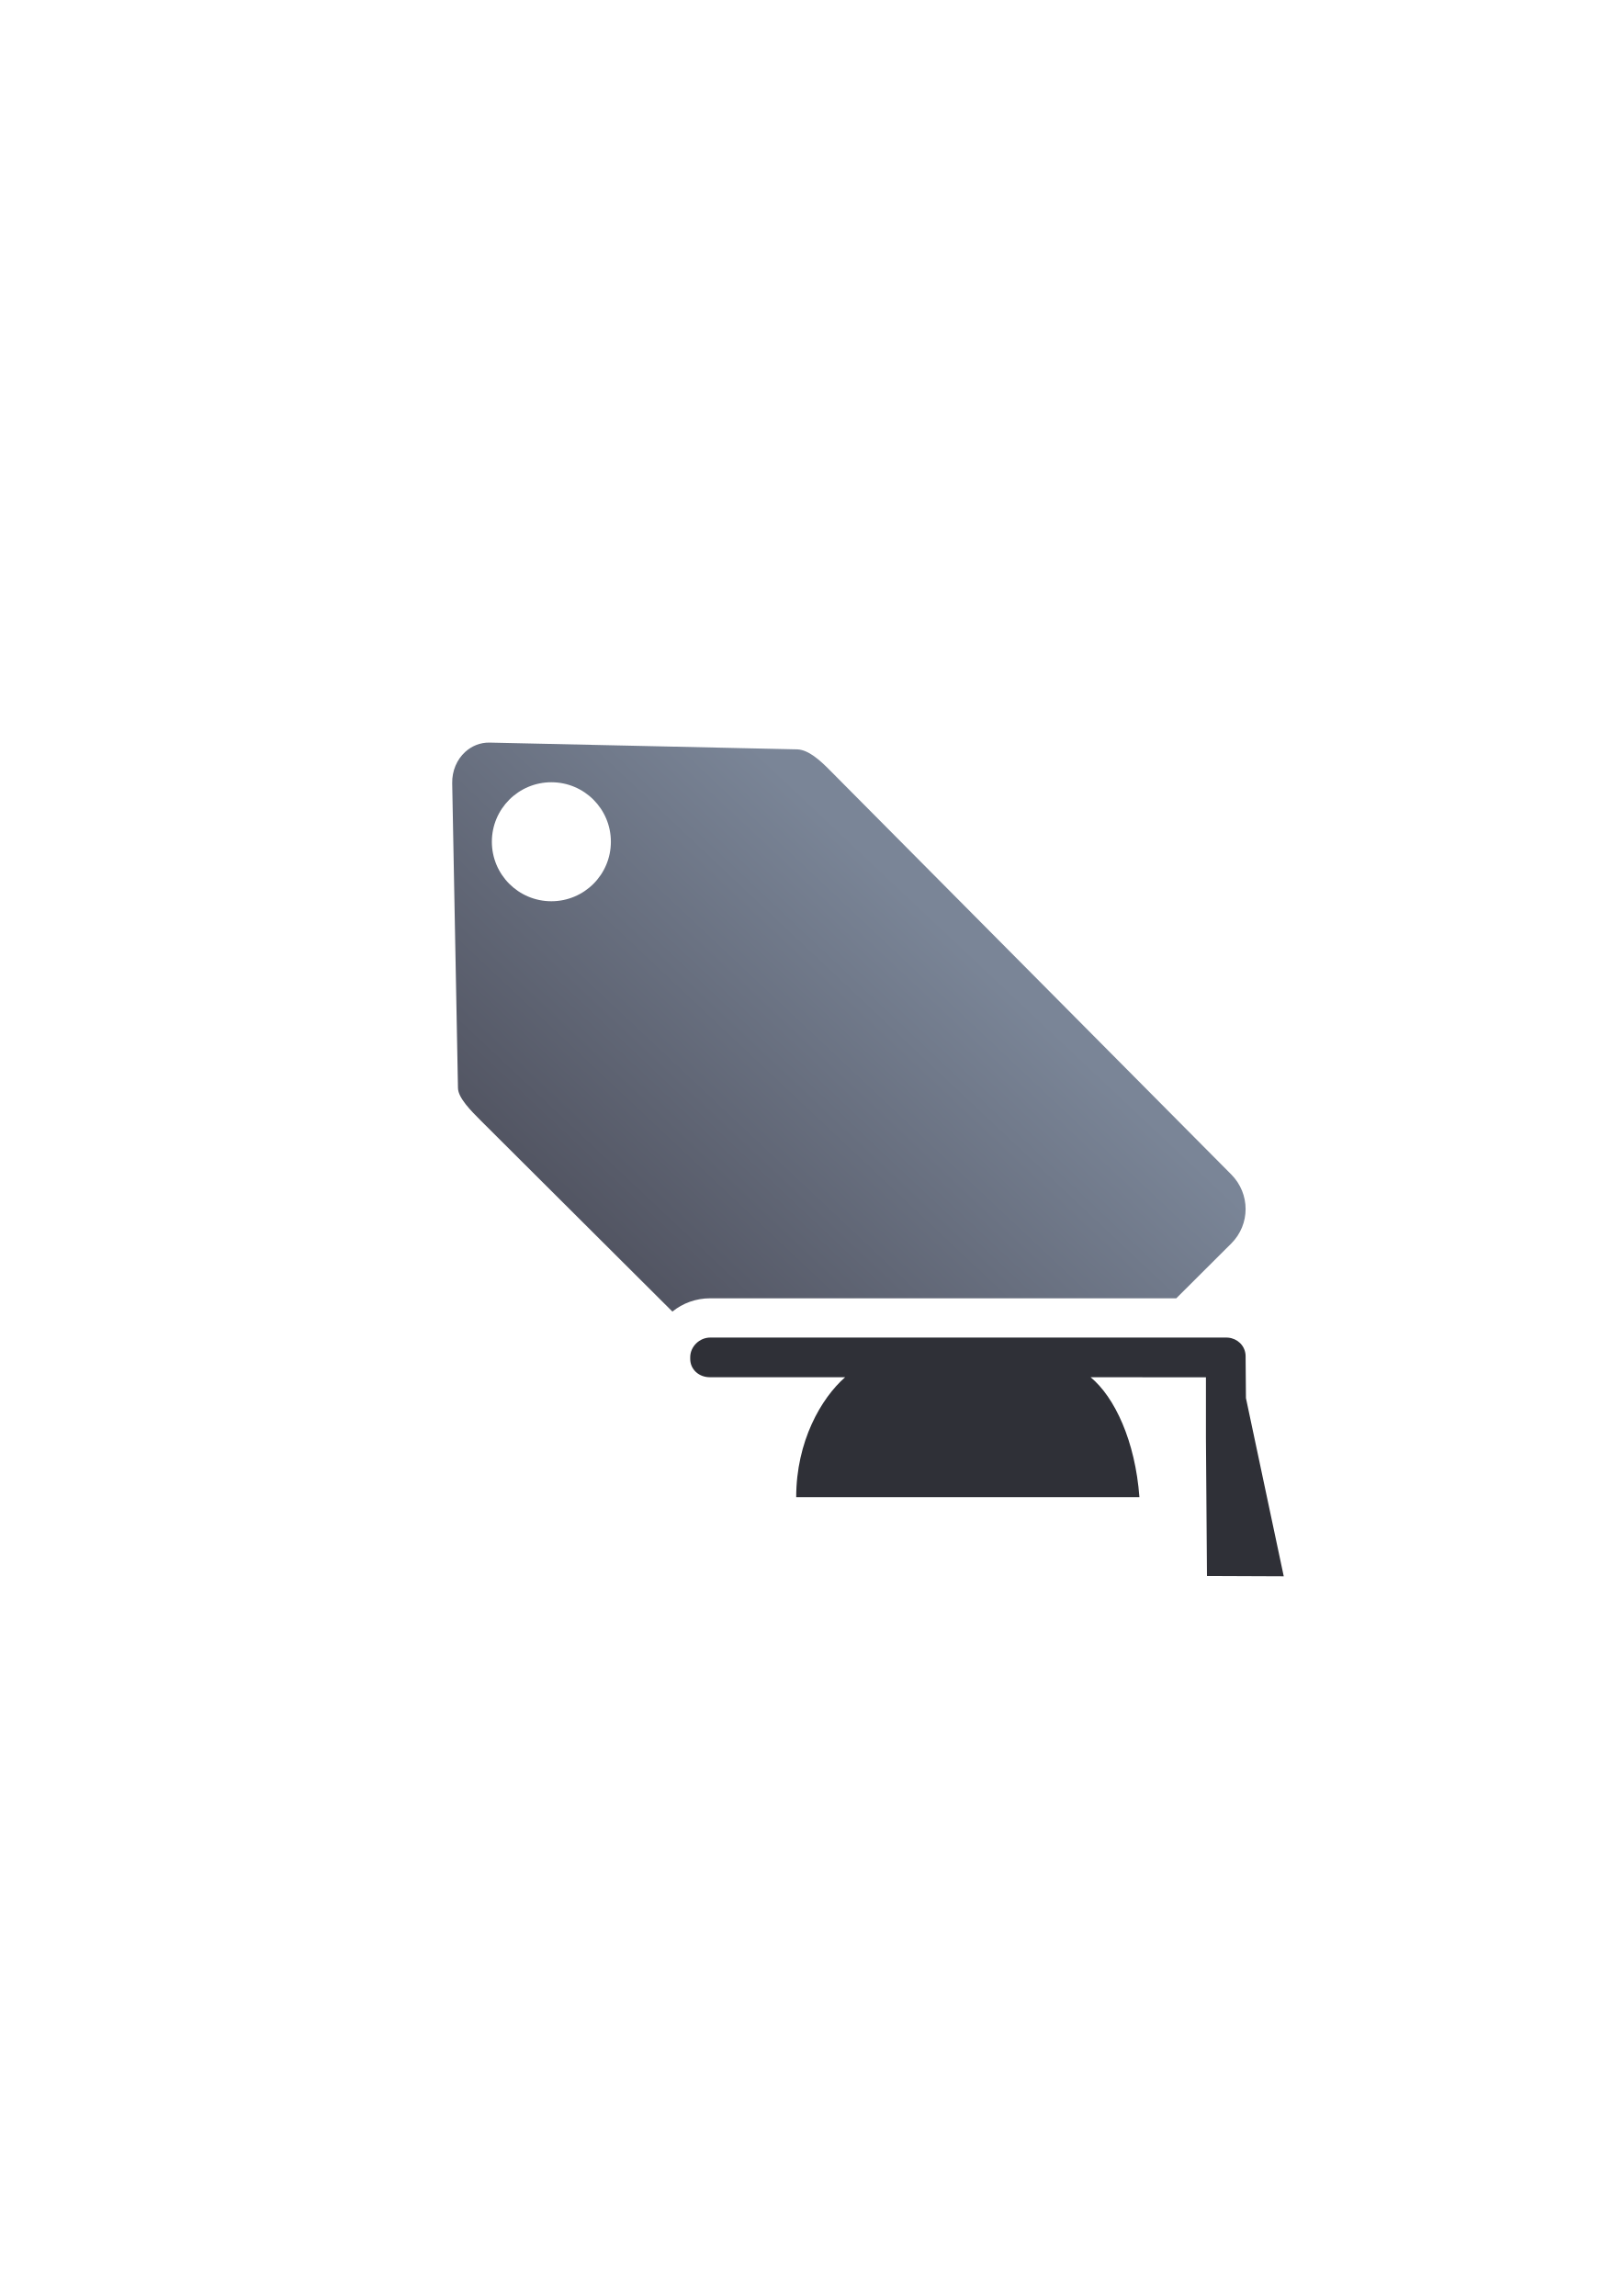
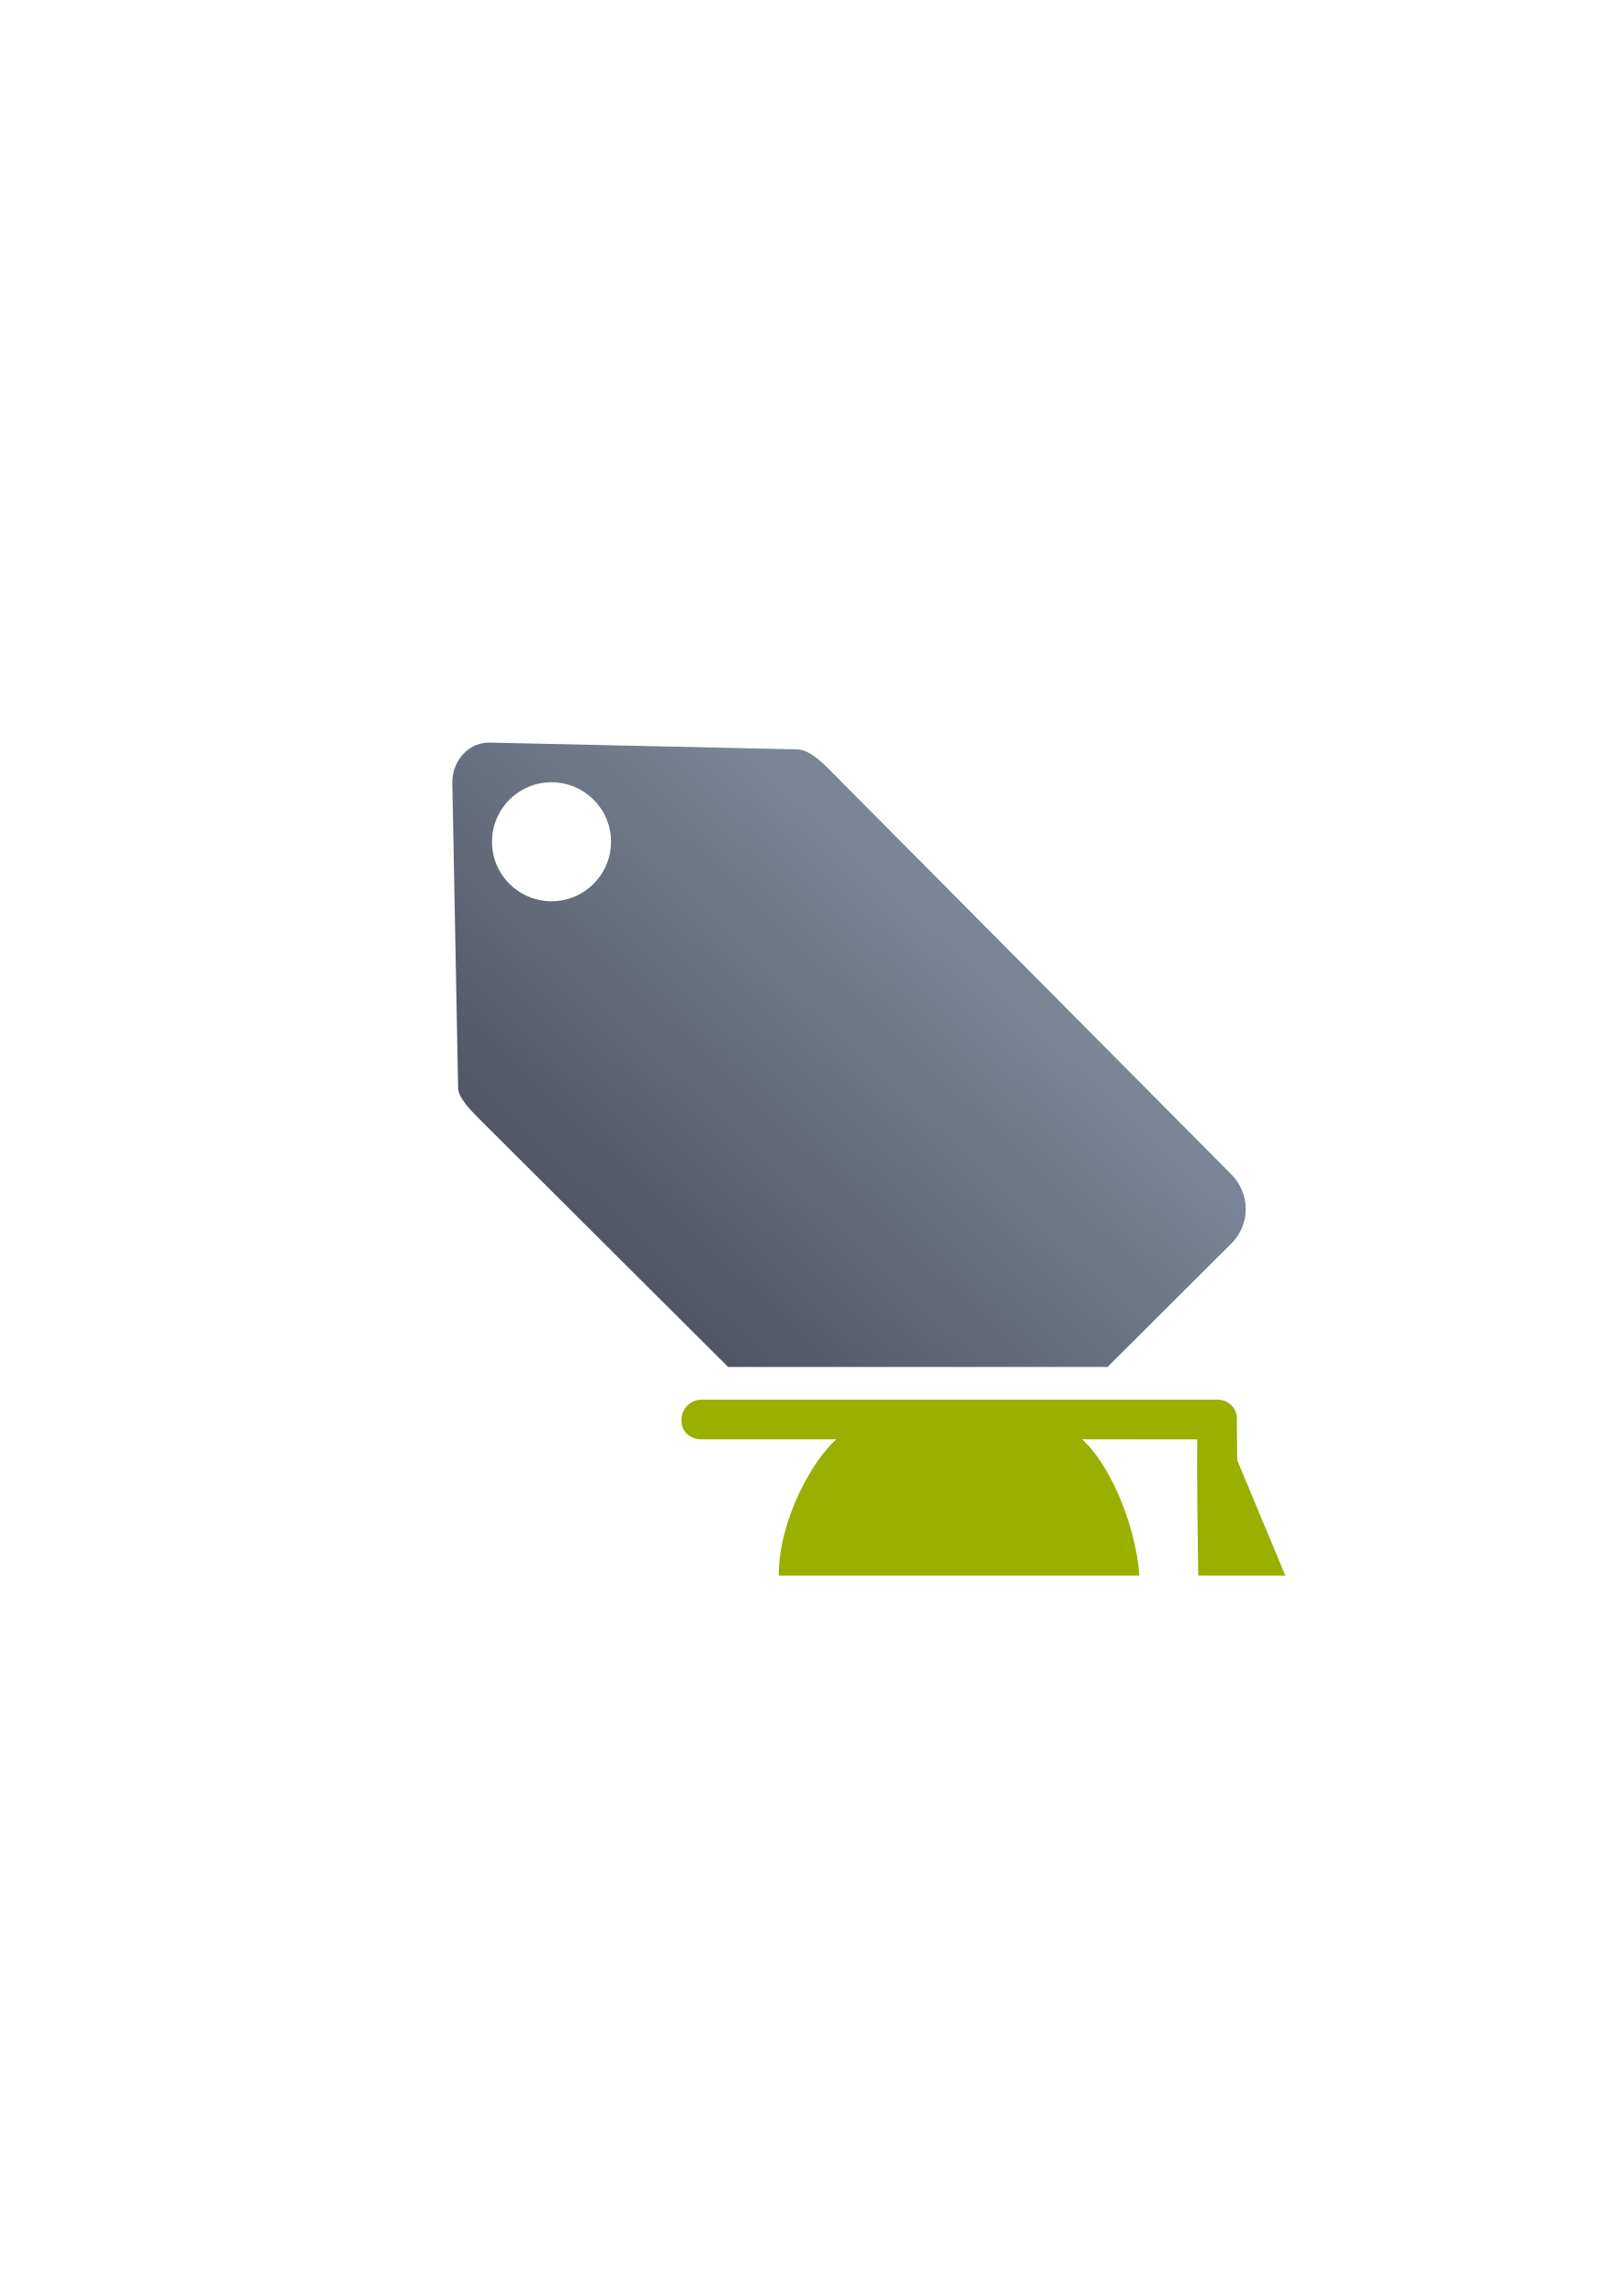
<svg xmlns="http://www.w3.org/2000/svg" xmlns:xlink="http://www.w3.org/1999/xlink" width="210mm" height="297mm" viewBox="0 0 744.094 1052.362" id="svg2" version="1.1">
  <defs id="defs4">
-     <linearGradient xlink:href="#linearGradient4321" id="linearGradient4209" x1="300" y1="632.362" x2="470" y2="452.362" gradientUnits="userSpaceOnUse" gradientTransform="matrix(0.9501713,0,0,0.9472296,19.63131,27.07672)" />
+     <linearGradient xlink:href="#linearGradient4321" id="linearGradient4209" x1="300" y1="632.362" x2="470" y2="452.362" gradientUnits="userSpaceOnUse" gradientTransform="matrix(0.9501713,0,0,0.9472296,19.69324,27.07673)" />
    <linearGradient id="linearGradient4321">
      <stop id="stop4323" offset="0" style="stop-color:#4e505d;stop-opacity:1;" />
      <stop id="stop4325" offset="1" style="stop-color:#7a8597;stop-opacity:1" />
    </linearGradient>
  </defs>
  <g id="layer1">
    <g id="g4189" transform="translate(-22.68844,-54.05776)">
-       <g id="g4156">
-         <rect style="fill:none;fill-rule:evenodd;stroke:none;stroke-width:1px;stroke-linecap:butt;stroke-linejoin:miter;stroke-opacity:1" id="rect3336" width="400" height="400" x="211.734" y="376.241" />
-         <g id="g4197" transform="matrix(1.045638,-0.07484384,0.07484384,1.045638,-49.58266,55.94438)" />
-         <path id="rect4173" transform="translate(22.68844,54.05776)" d="M 224.422 340.367 C 220.005 340.27 216.125 341.96 213.174 344.65 C 209.379 348.11 207.121 353.322 207.229 358.998 L 209.877 498.715 C 209.949 503.276 216.018 509.298 220.27 513.564 L 308.141 601.164 C 312.851 597.327 318.896 595.064 325.477 595.064 L 539.059 595.064 L 564.244 569.957 C 573.041 561.187 572.996 547.113 564.244 538.299 L 379.852 352.582 C 375.883 348.625 370.589 343.685 365.424 343.471 L 224.422 340.367 z M 252.676 358.543 A 27.27 27.27 0 0 1 279.945 385.814 A 27.27 27.27 0 0 1 252.676 413.084 A 27.27 27.27 0 0 1 225.404 385.814 A 27.27 27.27 0 0 1 252.676 358.543 z M 405.277 631.064 A 18.002 18.002 0 0 1 399.158 644.789 C 394.82 648.586 388.988 656.996 385.611 668.229 L 465.668 668.229 L 488.598 645.371 C 488.507 645.29 488.412 645.198 488.324 645.125 A 18.002 18.002 0 0 1 481.809 631.064 L 405.277 631.064 z " style="opacity:1;fill:url(#linearGradient4209);fill-opacity:1;stroke:none;stroke-width:23;stroke-linecap:butt;stroke-linejoin:round;stroke-miterlimit:4;stroke-dasharray:none;stroke-opacity:1" />
-         <path style="color:#000000;clip-rule:nonzero;display:inline;overflow:visible;visibility:visible;opacity:1;isolation:auto;mix-blend-mode:normal;color-interpolation:sRGB;color-interpolation-filters:linearRGB;solid-color:#000000;solid-opacity:1;fill:#2f3037;fill-opacity:1;fill-rule:evenodd;stroke:none;stroke-width:50;stroke-linecap:butt;stroke-linejoin:round;stroke-miterlimit:4;stroke-dasharray:none;stroke-dashoffset:0;stroke-opacity:1;color-rendering:auto;image-rendering:auto;shape-rendering:auto;text-rendering:auto;enable-background:accumulate" d="m 348.166,667.121 c -4.91,0 -9.172,4.115 -9.172,9.025 l 0,0.732 c 0,4.91 4.041,8.422 8.951,8.422 l 62.047,0 c -10.983,9.612 -22.423,29.406 -22.428,54.984 l 157.285,0 c -1.911,-25.727 -11.338,-45.872 -22.377,-54.984 l 52.861,0.045 0,28.021 0.475,63.018 35.18,0.146 -17.324,-81.676 -0.15,-18.367 0,-0.732 -0.045,-0.91 c -0.425,-4.177 -3.748,-7.286 -7.932,-7.682 -0.299,-0.029 -0.603,-0.043 -0.91,-0.043 l -0.453,0 z" id="rect4211" />
+       <g id="g4185">
+         <rect y="376.241" x="211.796" height="400" width="400" id="rect3336" style="fill:none;fill-rule:evenodd;stroke:none;stroke-width:1px;stroke-linecap:butt;stroke-linejoin:miter;stroke-opacity:1" />
+         <path id="rect4173" transform="translate(22.68844,54.05776)" d="M 224.484 340.367 C 220.068 340.27 216.188 341.96 213.236 344.65 C 209.441 348.11 207.183 353.322 207.291 358.998 L 209.939 498.715 C 210.011 503.276 216.081 509.298 220.332 513.564 L 333.637 626.52 L 507.568 626.52 L 564.307 569.957 C 573.104 561.187 573.058 547.113 564.307 538.299 L 379.914 352.582 C 375.945 348.625 370.652 343.685 365.486 343.471 L 224.484 340.367 z M 252.738 358.543 A 27.27 27.27 0 0 1 280.008 385.814 A 27.27 27.27 0 0 1 252.738 413.084 A 27.27 27.27 0 0 1 225.467 385.814 A 27.27 27.27 0 0 1 252.738 358.543 z M 397.939 656.52 A 15.002 15.002 0 0 1 393.18 670.986 C 391.674 672.304 389.174 675.276 386.488 679.207 L 404.725 697.387 C 413.521 706.156 427.686 706.156 436.482 697.387 L 477.477 656.52 L 397.939 656.52 z " style="opacity:1;fill:url(#linearGradient4209);fill-opacity:1;stroke:none;stroke-width:23;stroke-linecap:butt;stroke-linejoin:round;stroke-miterlimit:4;stroke-dasharray:none;stroke-opacity:1" />
+         <path id="rect4211" d="m 344.161,695.577 c -4.91,0 -9.172,4.115 -9.172,9.025 l 0,0.732 c 0,4.91 4.041,8.422 8.951,8.422 l 62.047,0 c -10.983,9.612 -26.423,36.906 -26.428,62.484 l 165.285,0 c -1.911,-25.727 -15.338,-53.372 -26.377,-62.484 l 52.861,0.045 c -0.167,20.807 0.188,41.61 0.475,62.414 l 39.93,0.021 -22.074,-52.926 -0.15,-18.367 0,-0.732 -0.045,-0.91 c -0.424,-4.177 -3.748,-7.286 -7.932,-7.682 -0.299,-0.029 -0.603,-0.043 -0.91,-0.043 l -0.453,0 z" style="color:#000000;clip-rule:nonzero;display:inline;overflow:visible;visibility:visible;opacity:1;isolation:auto;mix-blend-mode:normal;color-interpolation:sRGB;color-interpolation-filters:linearRGB;solid-color:#000000;solid-opacity:1;fill:#99b000;fill-opacity:1;fill-rule:evenodd;stroke:none;stroke-width:50;stroke-linecap:butt;stroke-linejoin:round;stroke-miterlimit:4;stroke-dasharray:none;stroke-dashoffset:0;stroke-opacity:1;color-rendering:auto;image-rendering:auto;shape-rendering:auto;text-rendering:auto;enable-background:accumulate" />
      </g>
    </g>
  </g>
</svg>
